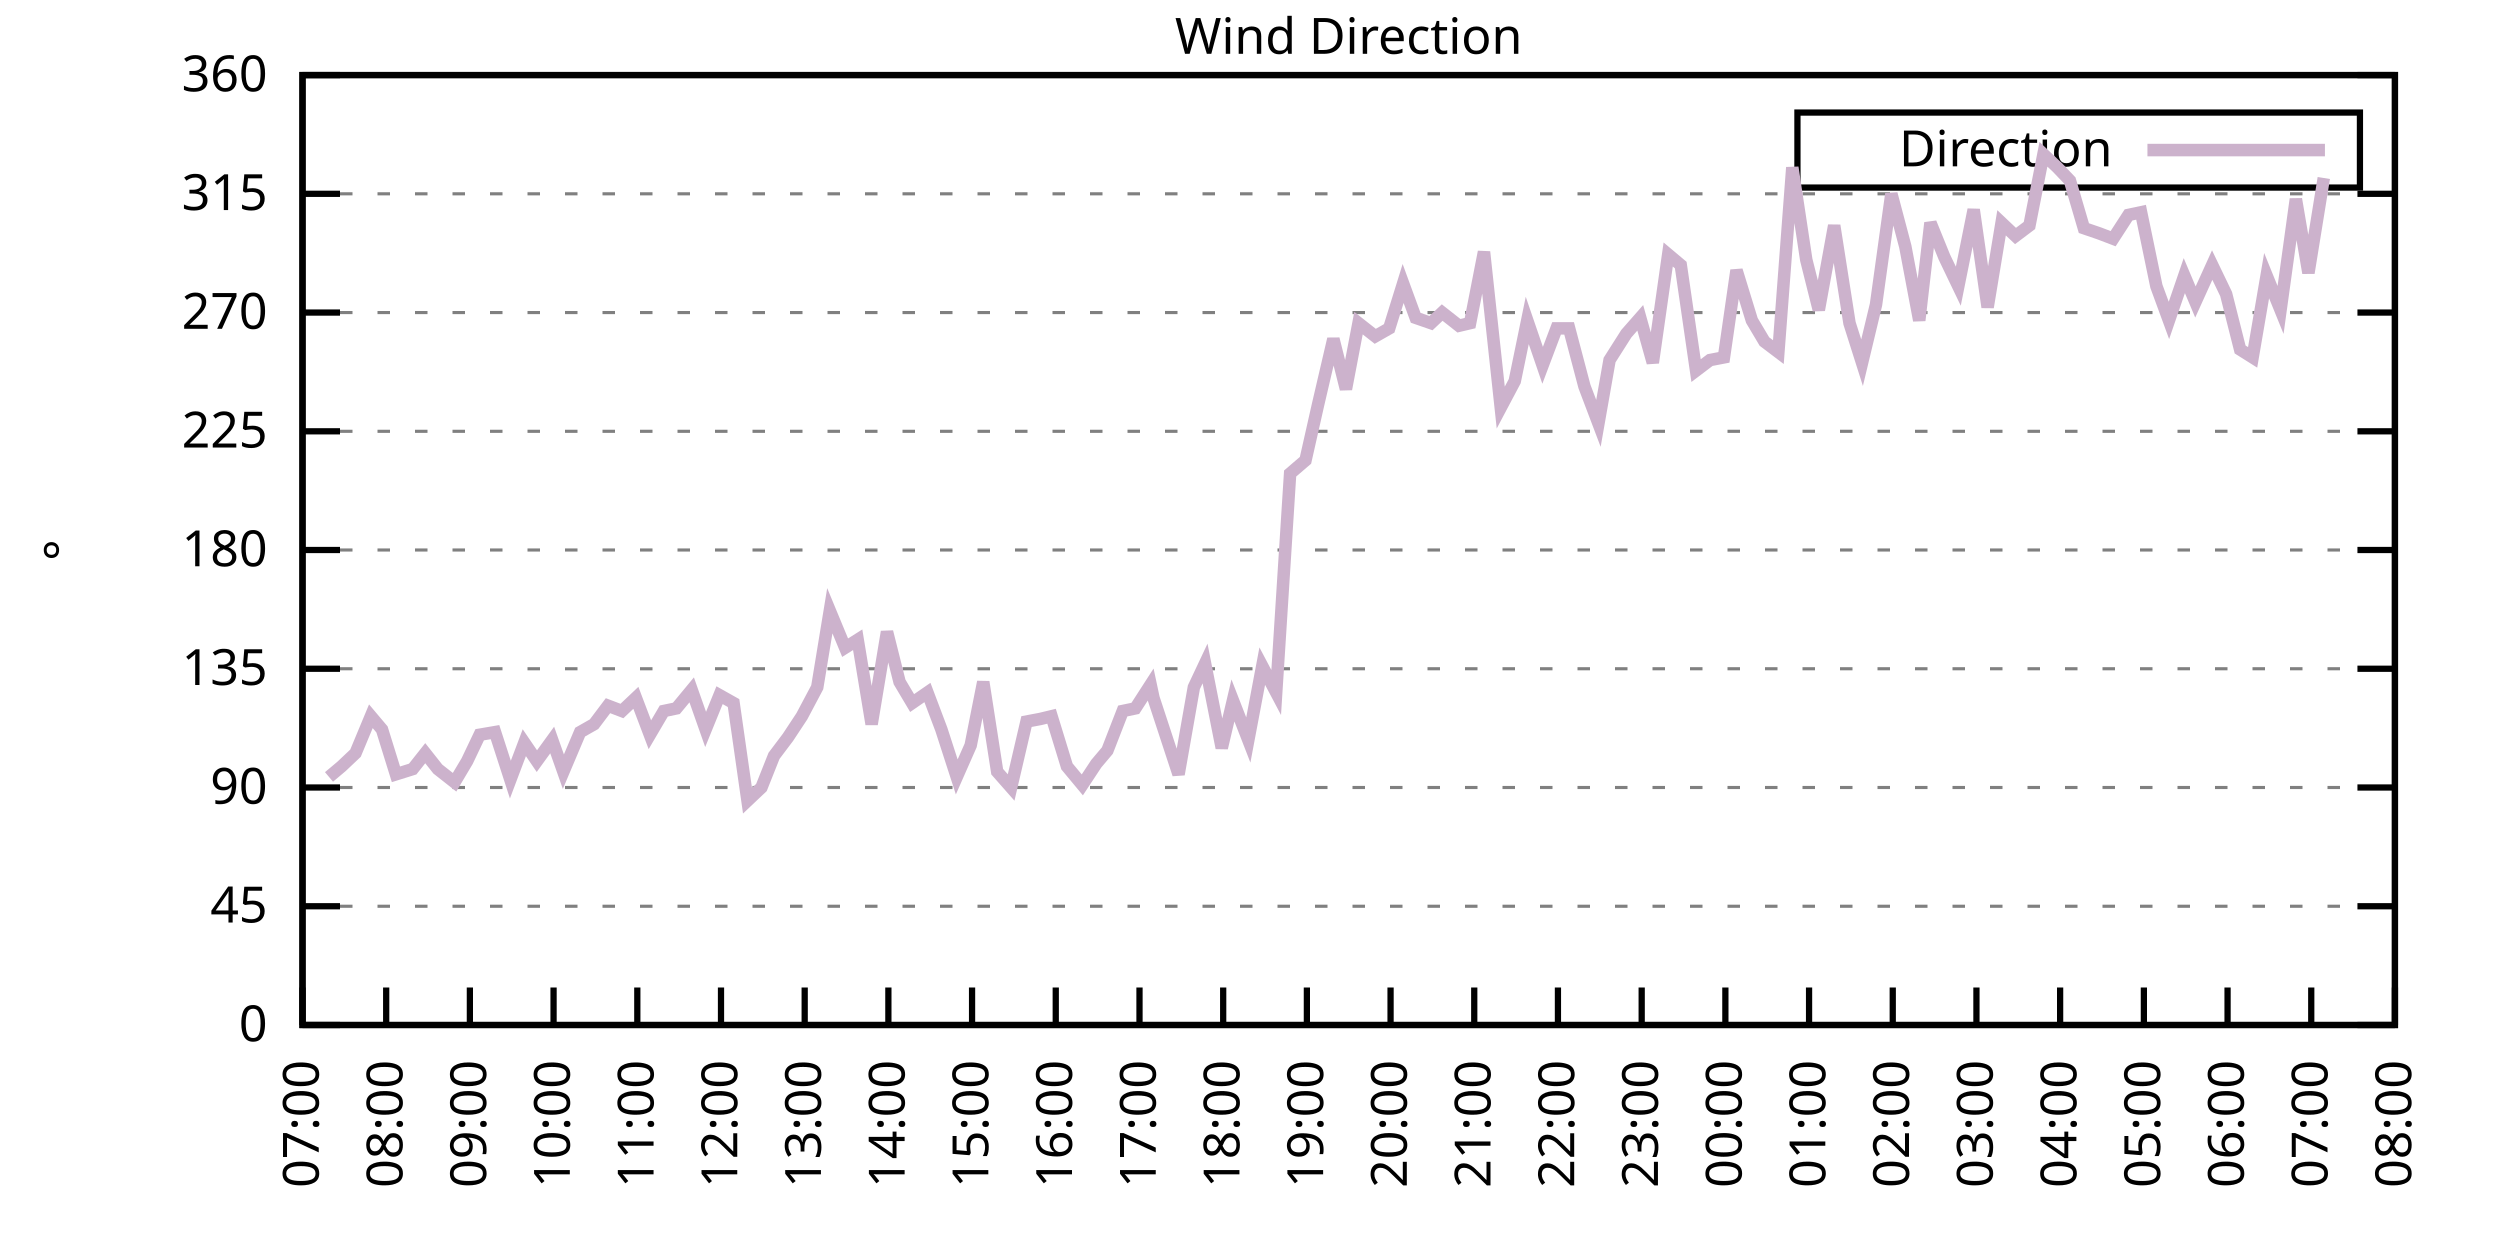
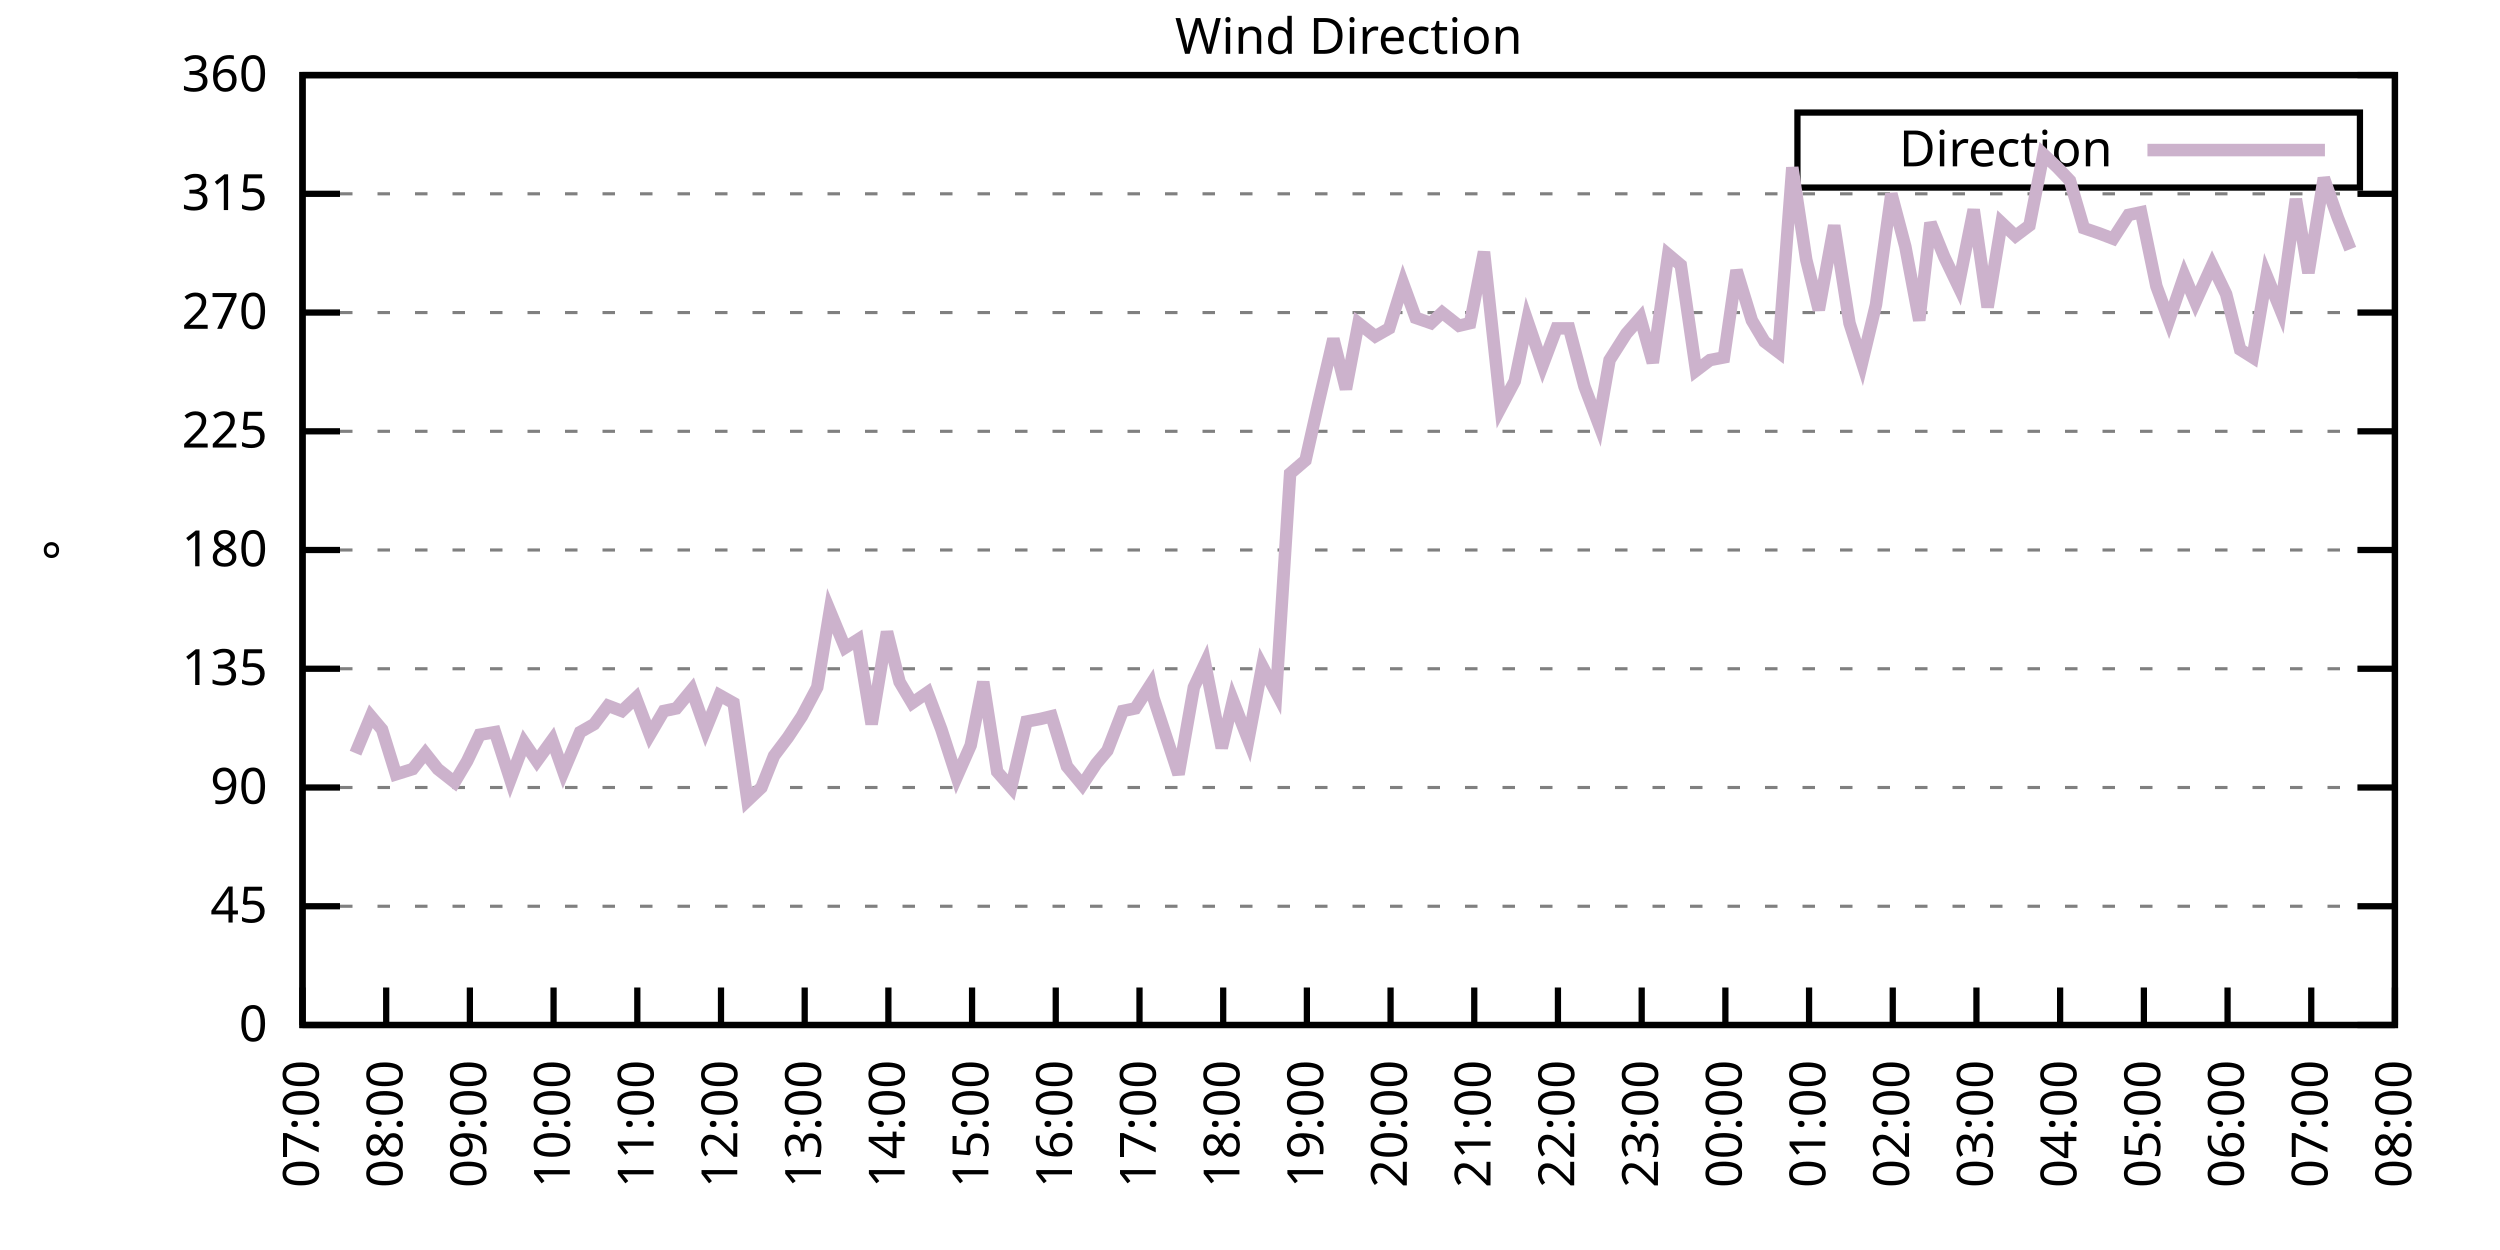
<svg xmlns="http://www.w3.org/2000/svg" xmlns:xlink="http://www.w3.org/1999/xlink" width="400" height="200" viewBox="0 0 400 200">
  <g id="gnuplot_canvas">
    <rect x="0" y="0" width="400" height="200" fill="none" />
    <defs>
      <circle id="gpDot" r="0.5" stroke-width="0.5" stroke="currentColor" />
      <path id="gpPt0" stroke-width="0.333" stroke="currentColor" d="M-1,0 h2 M0,-1 v2" />
      <path id="gpPt1" stroke-width="0.333" stroke="currentColor" d="M-1,-1 L1,1 M1,-1 L-1,1" />
      <path id="gpPt2" stroke-width="0.333" stroke="currentColor" d="M-1,0 L1,0 M0,-1 L0,1 M-1,-1 L1,1 M-1,1 L1,-1" />
      <rect id="gpPt3" stroke-width="0.333" stroke="currentColor" x="-1" y="-1" width="2" height="2" />
      <rect id="gpPt4" stroke-width="0.333" stroke="currentColor" fill="currentColor" x="-1" y="-1" width="2" height="2" />
      <circle id="gpPt5" stroke-width="0.333" stroke="currentColor" cx="0" cy="0" r="1" />
      <use xlink:href="#gpPt5" id="gpPt6" fill="currentColor" stroke="none" />
      <path id="gpPt7" stroke-width="0.333" stroke="currentColor" d="M0,-1.33 L-1.33,0.67 L1.33,0.67 z" />
      <use xlink:href="#gpPt7" id="gpPt8" fill="currentColor" stroke="none" />
      <use xlink:href="#gpPt7" id="gpPt9" stroke="currentColor" transform="rotate(180)" />
      <use xlink:href="#gpPt9" id="gpPt10" fill="currentColor" stroke="none" />
      <use xlink:href="#gpPt3" id="gpPt11" stroke="currentColor" transform="rotate(45)" />
      <use xlink:href="#gpPt11" id="gpPt12" fill="currentColor" stroke="none" />
      <path id="gpPt13" stroke-width="0.333" stroke="currentColor" d="M0,1.330 L1.265,0.411 L0.782,-1.067 L-0.782,-1.076 L-1.265,0.411 z" />
      <use xlink:href="#gpPt13" id="gpPt14" fill="currentColor" stroke="none" />
      <filter id="textbox" filterUnits="objectBoundingBox" x="0" y="0" height="1" width="1">
        <feFlood flood-color="white" flood-opacity="1" result="bgnd" />
        <feComposite in="SourceGraphic" in2="bgnd" operator="atop" />
      </filter>
      <filter id="greybox" filterUnits="objectBoundingBox" x="0" y="0" height="1" width="1">
        <feFlood flood-color="lightgrey" flood-opacity="1" result="grey" />
        <feComposite in="SourceGraphic" in2="grey" operator="atop" />
      </filter>
    </defs>
    <g fill="none" color="white" stroke="currentColor" stroke-width="1.00" stroke-linecap="butt" stroke-linejoin="miter">
</g>
    <g fill="none" color="black" stroke="currentColor" stroke-width="1.00" stroke-linecap="butt" stroke-linejoin="miter">
      <g stroke="none" shape-rendering="crispEdges">
        <polygon fill="rgb(255, 255, 255)" points="48.40,164.00 383.18,164.00 383.18,12.02 48.40,12.02 " />
      </g>
    </g>
    <g fill="none" color="black" stroke="currentColor" stroke-width="1.00" stroke-linecap="butt" stroke-linejoin="miter">
</g>
    <g fill="none" color="black" stroke="black" stroke-width="0.50" stroke-linecap="butt" stroke-linejoin="miter">
</g>
    <g fill="none" color="gray" stroke="currentColor" stroke-width="0.50" stroke-linecap="butt" stroke-linejoin="miter">
      <path stroke="gray" stroke-dasharray="2,4" class="gridline" d="M48.40,164.00 L383.19,164.00  " />
    </g>
    <g fill="none" color="gray" stroke="gray" stroke-width="1.00" stroke-linecap="butt" stroke-linejoin="miter">
</g>
    <g fill="none" color="black" stroke="currentColor" stroke-width="1.00" stroke-linecap="butt" stroke-linejoin="miter">
      <path stroke="black" d="M48.40,164.00 L54.40,164.00 M383.19,164.00 L377.19,164.00  " />
      <g transform="translate(42.80,166.60)" stroke="none" fill="black" font-family="Sans" font-size="8.00" text-anchor="end">
        <text>
          <tspan font-family="Sans"> 0</tspan>
        </text>
      </g>
    </g>
    <g fill="none" color="black" stroke="currentColor" stroke-width="1.00" stroke-linecap="butt" stroke-linejoin="miter">
</g>
    <g fill="none" color="black" stroke="black" stroke-width="0.50" stroke-linecap="butt" stroke-linejoin="miter">
</g>
    <g fill="none" color="gray" stroke="currentColor" stroke-width="0.50" stroke-linecap="butt" stroke-linejoin="miter">
      <path stroke="gray" stroke-dasharray="2,4" class="gridline" d="M48.40,145.00 L383.19,145.00  " />
    </g>
    <g fill="none" color="gray" stroke="gray" stroke-width="1.00" stroke-linecap="butt" stroke-linejoin="miter">
</g>
    <g fill="none" color="black" stroke="currentColor" stroke-width="1.00" stroke-linecap="butt" stroke-linejoin="miter">
      <path stroke="black" d="M48.40,145.00 L54.40,145.00 M383.19,145.00 L377.19,145.00  " />
      <g transform="translate(42.80,147.60)" stroke="none" fill="black" font-family="Sans" font-size="8.00" text-anchor="end">
        <text>
          <tspan font-family="Sans"> 45</tspan>
        </text>
      </g>
    </g>
    <g fill="none" color="black" stroke="currentColor" stroke-width="1.00" stroke-linecap="butt" stroke-linejoin="miter">
</g>
    <g fill="none" color="black" stroke="black" stroke-width="0.50" stroke-linecap="butt" stroke-linejoin="miter">
</g>
    <g fill="none" color="gray" stroke="currentColor" stroke-width="0.50" stroke-linecap="butt" stroke-linejoin="miter">
      <path stroke="gray" stroke-dasharray="2,4" class="gridline" d="M48.40,126.00 L383.19,126.00  " />
    </g>
    <g fill="none" color="gray" stroke="gray" stroke-width="1.00" stroke-linecap="butt" stroke-linejoin="miter">
</g>
    <g fill="none" color="black" stroke="currentColor" stroke-width="1.00" stroke-linecap="butt" stroke-linejoin="miter">
      <path stroke="black" d="M48.40,126.00 L54.40,126.00 M383.19,126.00 L377.19,126.00  " />
      <g transform="translate(42.80,128.60)" stroke="none" fill="black" font-family="Sans" font-size="8.00" text-anchor="end">
        <text>
          <tspan font-family="Sans"> 90</tspan>
        </text>
      </g>
    </g>
    <g fill="none" color="black" stroke="currentColor" stroke-width="1.00" stroke-linecap="butt" stroke-linejoin="miter">
</g>
    <g fill="none" color="black" stroke="black" stroke-width="0.50" stroke-linecap="butt" stroke-linejoin="miter">
</g>
    <g fill="none" color="gray" stroke="currentColor" stroke-width="0.50" stroke-linecap="butt" stroke-linejoin="miter">
      <path stroke="gray" stroke-dasharray="2,4" class="gridline" d="M48.40,107.00 L383.19,107.00  " />
    </g>
    <g fill="none" color="gray" stroke="gray" stroke-width="1.00" stroke-linecap="butt" stroke-linejoin="miter">
</g>
    <g fill="none" color="black" stroke="currentColor" stroke-width="1.00" stroke-linecap="butt" stroke-linejoin="miter">
      <path stroke="black" d="M48.40,107.00 L54.40,107.00 M383.19,107.00 L377.19,107.00  " />
      <g transform="translate(42.80,109.60)" stroke="none" fill="black" font-family="Sans" font-size="8.00" text-anchor="end">
        <text>
          <tspan font-family="Sans"> 135</tspan>
        </text>
      </g>
    </g>
    <g fill="none" color="black" stroke="currentColor" stroke-width="1.00" stroke-linecap="butt" stroke-linejoin="miter">
</g>
    <g fill="none" color="black" stroke="black" stroke-width="0.50" stroke-linecap="butt" stroke-linejoin="miter">
</g>
    <g fill="none" color="gray" stroke="currentColor" stroke-width="0.50" stroke-linecap="butt" stroke-linejoin="miter">
      <path stroke="gray" stroke-dasharray="2,4" class="gridline" d="M48.40,88.00 L383.19,88.00  " />
    </g>
    <g fill="none" color="gray" stroke="gray" stroke-width="1.00" stroke-linecap="butt" stroke-linejoin="miter">
</g>
    <g fill="none" color="black" stroke="currentColor" stroke-width="1.00" stroke-linecap="butt" stroke-linejoin="miter">
      <path stroke="black" d="M48.40,88.00 L54.40,88.00 M383.19,88.00 L377.19,88.00  " />
      <g transform="translate(42.80,90.60)" stroke="none" fill="black" font-family="Sans" font-size="8.00" text-anchor="end">
        <text>
          <tspan font-family="Sans"> 180</tspan>
        </text>
      </g>
    </g>
    <g fill="none" color="black" stroke="currentColor" stroke-width="1.00" stroke-linecap="butt" stroke-linejoin="miter">
</g>
    <g fill="none" color="black" stroke="black" stroke-width="0.50" stroke-linecap="butt" stroke-linejoin="miter">
</g>
    <g fill="none" color="gray" stroke="currentColor" stroke-width="0.50" stroke-linecap="butt" stroke-linejoin="miter">
      <path stroke="gray" stroke-dasharray="2,4" class="gridline" d="M48.40,69.01 L383.19,69.01  " />
    </g>
    <g fill="none" color="gray" stroke="gray" stroke-width="1.00" stroke-linecap="butt" stroke-linejoin="miter">
</g>
    <g fill="none" color="black" stroke="currentColor" stroke-width="1.00" stroke-linecap="butt" stroke-linejoin="miter">
      <path stroke="black" d="M48.40,69.01 L54.40,69.01 M383.19,69.01 L377.19,69.01  " />
      <g transform="translate(42.80,71.61)" stroke="none" fill="black" font-family="Sans" font-size="8.00" text-anchor="end">
        <text>
          <tspan font-family="Sans"> 225</tspan>
        </text>
      </g>
    </g>
    <g fill="none" color="black" stroke="currentColor" stroke-width="1.00" stroke-linecap="butt" stroke-linejoin="miter">
</g>
    <g fill="none" color="black" stroke="black" stroke-width="0.50" stroke-linecap="butt" stroke-linejoin="miter">
</g>
    <g fill="none" color="gray" stroke="currentColor" stroke-width="0.50" stroke-linecap="butt" stroke-linejoin="miter">
      <path stroke="gray" stroke-dasharray="2,4" class="gridline" d="M48.40,50.01 L383.19,50.01  " />
    </g>
    <g fill="none" color="gray" stroke="gray" stroke-width="1.00" stroke-linecap="butt" stroke-linejoin="miter">
</g>
    <g fill="none" color="black" stroke="currentColor" stroke-width="1.00" stroke-linecap="butt" stroke-linejoin="miter">
      <path stroke="black" d="M48.40,50.01 L54.40,50.01 M383.19,50.01 L377.19,50.01  " />
      <g transform="translate(42.80,52.61)" stroke="none" fill="black" font-family="Sans" font-size="8.00" text-anchor="end">
        <text>
          <tspan font-family="Sans"> 270</tspan>
        </text>
      </g>
    </g>
    <g fill="none" color="black" stroke="currentColor" stroke-width="1.00" stroke-linecap="butt" stroke-linejoin="miter">
</g>
    <g fill="none" color="black" stroke="black" stroke-width="0.50" stroke-linecap="butt" stroke-linejoin="miter">
</g>
    <g fill="none" color="gray" stroke="currentColor" stroke-width="0.50" stroke-linecap="butt" stroke-linejoin="miter">
      <path stroke="gray" stroke-dasharray="2,4" class="gridline" d="M48.40,31.01 L383.19,31.01  " />
    </g>
    <g fill="none" color="gray" stroke="gray" stroke-width="1.00" stroke-linecap="butt" stroke-linejoin="miter">
</g>
    <g fill="none" color="black" stroke="currentColor" stroke-width="1.00" stroke-linecap="butt" stroke-linejoin="miter">
      <path stroke="black" d="M48.40,31.01 L54.40,31.01 M383.19,31.01 L377.19,31.01  " />
      <g transform="translate(42.80,33.61)" stroke="none" fill="black" font-family="Sans" font-size="8.00" text-anchor="end">
        <text>
          <tspan font-family="Sans"> 315</tspan>
        </text>
      </g>
    </g>
    <g fill="none" color="black" stroke="currentColor" stroke-width="1.00" stroke-linecap="butt" stroke-linejoin="miter">
</g>
    <g fill="none" color="black" stroke="black" stroke-width="0.50" stroke-linecap="butt" stroke-linejoin="miter">
</g>
    <g fill="none" color="gray" stroke="currentColor" stroke-width="0.50" stroke-linecap="butt" stroke-linejoin="miter">
      <path stroke="gray" stroke-dasharray="2,4" class="gridline" d="M48.40,12.01 L383.19,12.01  " />
    </g>
    <g fill="none" color="gray" stroke="gray" stroke-width="1.00" stroke-linecap="butt" stroke-linejoin="miter">
</g>
    <g fill="none" color="black" stroke="currentColor" stroke-width="1.00" stroke-linecap="butt" stroke-linejoin="miter">
      <path stroke="black" d="M48.40,12.01 L54.40,12.01 M383.19,12.01 L377.19,12.01  " />
      <g transform="translate(42.80,14.61)" stroke="none" fill="black" font-family="Sans" font-size="8.00" text-anchor="end">
        <text>
          <tspan font-family="Sans"> 360</tspan>
        </text>
      </g>
    </g>
    <g fill="none" color="black" stroke="currentColor" stroke-width="1.00" stroke-linecap="butt" stroke-linejoin="miter">
      <path stroke="black" d="M48.40,164.00 L48.40,158.00  " />
      <g transform="translate(51.00,169.60) rotate(270.00)" stroke="none" fill="black" font-family="Sans" font-size="8.00" text-anchor="end">
        <text>
          <tspan font-family="Sans">07:00</tspan>
        </text>
      </g>
    </g>
    <g fill="none" color="black" stroke="currentColor" stroke-width="1.00" stroke-linecap="butt" stroke-linejoin="miter">
      <path stroke="black" d="M61.79,164.00 L61.79,158.00  " />
      <g transform="translate(64.39,169.60) rotate(270.00)" stroke="none" fill="black" font-family="Sans" font-size="8.00" text-anchor="end">
        <text>
          <tspan font-family="Sans">08:00</tspan>
        </text>
      </g>
    </g>
    <g fill="none" color="black" stroke="currentColor" stroke-width="1.00" stroke-linecap="butt" stroke-linejoin="miter">
      <path stroke="black" d="M75.18,164.00 L75.18,158.00  " />
      <g transform="translate(77.78,169.60) rotate(270.00)" stroke="none" fill="black" font-family="Sans" font-size="8.00" text-anchor="end">
        <text>
          <tspan font-family="Sans">09:00</tspan>
        </text>
      </g>
    </g>
    <g fill="none" color="black" stroke="currentColor" stroke-width="1.00" stroke-linecap="butt" stroke-linejoin="miter">
      <path stroke="black" d="M88.57,164.00 L88.57,158.00  " />
      <g transform="translate(91.17,169.60) rotate(270.00)" stroke="none" fill="black" font-family="Sans" font-size="8.00" text-anchor="end">
        <text>
          <tspan font-family="Sans">10:00</tspan>
        </text>
      </g>
    </g>
    <g fill="none" color="black" stroke="currentColor" stroke-width="1.00" stroke-linecap="butt" stroke-linejoin="miter">
      <path stroke="black" d="M101.97,164.00 L101.97,158.00  " />
      <g transform="translate(104.57,169.60) rotate(270.00)" stroke="none" fill="black" font-family="Sans" font-size="8.00" text-anchor="end">
        <text>
          <tspan font-family="Sans">11:00</tspan>
        </text>
      </g>
    </g>
    <g fill="none" color="black" stroke="currentColor" stroke-width="1.00" stroke-linecap="butt" stroke-linejoin="miter">
      <path stroke="black" d="M115.36,164.00 L115.36,158.00  " />
      <g transform="translate(117.96,169.60) rotate(270.00)" stroke="none" fill="black" font-family="Sans" font-size="8.00" text-anchor="end">
        <text>
          <tspan font-family="Sans">12:00</tspan>
        </text>
      </g>
    </g>
    <g fill="none" color="black" stroke="currentColor" stroke-width="1.00" stroke-linecap="butt" stroke-linejoin="miter">
      <path stroke="black" d="M128.75,164.00 L128.75,158.00  " />
      <g transform="translate(131.35,169.60) rotate(270.00)" stroke="none" fill="black" font-family="Sans" font-size="8.00" text-anchor="end">
        <text>
          <tspan font-family="Sans">13:00</tspan>
        </text>
      </g>
    </g>
    <g fill="none" color="black" stroke="currentColor" stroke-width="1.00" stroke-linecap="butt" stroke-linejoin="miter">
      <path stroke="black" d="M142.14,164.00 L142.14,158.00  " />
      <g transform="translate(144.74,169.60) rotate(270.00)" stroke="none" fill="black" font-family="Sans" font-size="8.00" text-anchor="end">
        <text>
          <tspan font-family="Sans">14:00</tspan>
        </text>
      </g>
    </g>
    <g fill="none" color="black" stroke="currentColor" stroke-width="1.00" stroke-linecap="butt" stroke-linejoin="miter">
      <path stroke="black" d="M155.53,164.00 L155.53,158.00  " />
      <g transform="translate(158.13,169.60) rotate(270.00)" stroke="none" fill="black" font-family="Sans" font-size="8.00" text-anchor="end">
        <text>
          <tspan font-family="Sans">15:00</tspan>
        </text>
      </g>
    </g>
    <g fill="none" color="black" stroke="currentColor" stroke-width="1.00" stroke-linecap="butt" stroke-linejoin="miter">
      <path stroke="black" d="M168.92,164.00 L168.92,158.00  " />
      <g transform="translate(171.52,169.60) rotate(270.00)" stroke="none" fill="black" font-family="Sans" font-size="8.00" text-anchor="end">
        <text>
          <tspan font-family="Sans">16:00</tspan>
        </text>
      </g>
    </g>
    <g fill="none" color="black" stroke="currentColor" stroke-width="1.00" stroke-linecap="butt" stroke-linejoin="miter">
      <path stroke="black" d="M182.32,164.00 L182.32,158.00  " />
      <g transform="translate(184.92,169.60) rotate(270.00)" stroke="none" fill="black" font-family="Sans" font-size="8.00" text-anchor="end">
        <text>
          <tspan font-family="Sans">17:00</tspan>
        </text>
      </g>
    </g>
    <g fill="none" color="black" stroke="currentColor" stroke-width="1.00" stroke-linecap="butt" stroke-linejoin="miter">
      <path stroke="black" d="M195.71,164.00 L195.71,158.00  " />
      <g transform="translate(198.31,169.60) rotate(270.00)" stroke="none" fill="black" font-family="Sans" font-size="8.00" text-anchor="end">
        <text>
          <tspan font-family="Sans">18:00</tspan>
        </text>
      </g>
    </g>
    <g fill="none" color="black" stroke="currentColor" stroke-width="1.00" stroke-linecap="butt" stroke-linejoin="miter">
      <path stroke="black" d="M209.10,164.00 L209.10,158.00  " />
      <g transform="translate(211.70,169.60) rotate(270.00)" stroke="none" fill="black" font-family="Sans" font-size="8.00" text-anchor="end">
        <text>
          <tspan font-family="Sans">19:00</tspan>
        </text>
      </g>
    </g>
    <g fill="none" color="black" stroke="currentColor" stroke-width="1.00" stroke-linecap="butt" stroke-linejoin="miter">
      <path stroke="black" d="M222.49,164.00 L222.49,158.00  " />
      <g transform="translate(225.09,169.60) rotate(270.00)" stroke="none" fill="black" font-family="Sans" font-size="8.00" text-anchor="end">
        <text>
          <tspan font-family="Sans">20:00</tspan>
        </text>
      </g>
    </g>
    <g fill="none" color="black" stroke="currentColor" stroke-width="1.00" stroke-linecap="butt" stroke-linejoin="miter">
      <path stroke="black" d="M235.88,164.00 L235.88,158.00  " />
      <g transform="translate(238.48,169.60) rotate(270.00)" stroke="none" fill="black" font-family="Sans" font-size="8.00" text-anchor="end">
        <text>
          <tspan font-family="Sans">21:00</tspan>
        </text>
      </g>
    </g>
    <g fill="none" color="black" stroke="currentColor" stroke-width="1.00" stroke-linecap="butt" stroke-linejoin="miter">
      <path stroke="black" d="M249.27,164.00 L249.27,158.00  " />
      <g transform="translate(251.87,169.60) rotate(270.00)" stroke="none" fill="black" font-family="Sans" font-size="8.00" text-anchor="end">
        <text>
          <tspan font-family="Sans">22:00</tspan>
        </text>
      </g>
    </g>
    <g fill="none" color="black" stroke="currentColor" stroke-width="1.00" stroke-linecap="butt" stroke-linejoin="miter">
      <path stroke="black" d="M262.67,164.00 L262.67,158.00  " />
      <g transform="translate(265.27,169.60) rotate(270.00)" stroke="none" fill="black" font-family="Sans" font-size="8.00" text-anchor="end">
        <text>
          <tspan font-family="Sans">23:00</tspan>
        </text>
      </g>
    </g>
    <g fill="none" color="black" stroke="currentColor" stroke-width="1.00" stroke-linecap="butt" stroke-linejoin="miter">
      <path stroke="black" d="M276.06,164.00 L276.06,158.00  " />
      <g transform="translate(278.66,169.60) rotate(270.00)" stroke="none" fill="black" font-family="Sans" font-size="8.00" text-anchor="end">
        <text>
          <tspan font-family="Sans">00:00</tspan>
        </text>
      </g>
    </g>
    <g fill="none" color="black" stroke="currentColor" stroke-width="1.00" stroke-linecap="butt" stroke-linejoin="miter">
      <path stroke="black" d="M289.45,164.00 L289.45,158.00  " />
      <g transform="translate(292.05,169.60) rotate(270.00)" stroke="none" fill="black" font-family="Sans" font-size="8.00" text-anchor="end">
        <text>
          <tspan font-family="Sans">01:00</tspan>
        </text>
      </g>
    </g>
    <g fill="none" color="black" stroke="currentColor" stroke-width="1.00" stroke-linecap="butt" stroke-linejoin="miter">
      <path stroke="black" d="M302.84,164.00 L302.84,158.00  " />
      <g transform="translate(305.44,169.60) rotate(270.00)" stroke="none" fill="black" font-family="Sans" font-size="8.00" text-anchor="end">
        <text>
          <tspan font-family="Sans">02:00</tspan>
        </text>
      </g>
    </g>
    <g fill="none" color="black" stroke="currentColor" stroke-width="1.00" stroke-linecap="butt" stroke-linejoin="miter">
      <path stroke="black" d="M316.23,164.00 L316.23,158.00  " />
      <g transform="translate(318.83,169.60) rotate(270.00)" stroke="none" fill="black" font-family="Sans" font-size="8.00" text-anchor="end">
        <text>
          <tspan font-family="Sans">03:00</tspan>
        </text>
      </g>
    </g>
    <g fill="none" color="black" stroke="currentColor" stroke-width="1.00" stroke-linecap="butt" stroke-linejoin="miter">
      <path stroke="black" d="M329.62,164.00 L329.62,158.00  " />
      <g transform="translate(332.22,169.60) rotate(270.00)" stroke="none" fill="black" font-family="Sans" font-size="8.00" text-anchor="end">
        <text>
          <tspan font-family="Sans">04:00</tspan>
        </text>
      </g>
    </g>
    <g fill="none" color="black" stroke="currentColor" stroke-width="1.00" stroke-linecap="butt" stroke-linejoin="miter">
      <path stroke="black" d="M343.02,164.00 L343.02,158.00  " />
      <g transform="translate(345.62,169.60) rotate(270.00)" stroke="none" fill="black" font-family="Sans" font-size="8.00" text-anchor="end">
        <text>
          <tspan font-family="Sans">05:00</tspan>
        </text>
      </g>
    </g>
    <g fill="none" color="black" stroke="currentColor" stroke-width="1.00" stroke-linecap="butt" stroke-linejoin="miter">
      <path stroke="black" d="M356.41,164.00 L356.41,158.00  " />
      <g transform="translate(359.01,169.60) rotate(270.00)" stroke="none" fill="black" font-family="Sans" font-size="8.00" text-anchor="end">
        <text>
          <tspan font-family="Sans">06:00</tspan>
        </text>
      </g>
    </g>
    <g fill="none" color="black" stroke="currentColor" stroke-width="1.00" stroke-linecap="butt" stroke-linejoin="miter">
      <path stroke="black" d="M369.80,164.00 L369.80,158.00  " />
      <g transform="translate(372.40,169.60) rotate(270.00)" stroke="none" fill="black" font-family="Sans" font-size="8.00" text-anchor="end">
        <text>
          <tspan font-family="Sans">07:00</tspan>
        </text>
      </g>
    </g>
    <g fill="none" color="black" stroke="currentColor" stroke-width="1.00" stroke-linecap="butt" stroke-linejoin="miter">
      <path stroke="black" d="M383.19,164.00 L383.19,158.00  " />
      <g transform="translate(385.79,169.60) rotate(270.00)" stroke="none" fill="black" font-family="Sans" font-size="8.00" text-anchor="end">
        <text>
          <tspan font-family="Sans">08:00</tspan>
        </text>
      </g>
    </g>
    <g fill="none" color="black" stroke="currentColor" stroke-width="1.00" stroke-linecap="butt" stroke-linejoin="miter">
</g>
    <g fill="none" color="black" stroke="currentColor" stroke-width="1.00" stroke-linecap="butt" stroke-linejoin="miter">
      <path stroke="black" d="M48.40,12.01 L48.40,164.00 L383.19,164.00 L383.19,12.01 L48.40,12.01 Z  " />
    </g>
    <g fill="none" color="black" stroke="currentColor" stroke-width="1.00" stroke-linecap="butt" stroke-linejoin="miter">
</g>
    <g fill="none" color="black" stroke="currentColor" stroke-width="1.00" stroke-linecap="butt" stroke-linejoin="miter">
      <path stroke="black" d="M287.59,30.01 L287.59,18.01 L377.59,18.01 L377.59,30.01 L287.59,30.01 Z  " />
    </g>
    <g id="Wind_direction_plot_1">
      <g fill="none" color="white" stroke="black" stroke-width="2.00" stroke-linecap="butt" stroke-linejoin="miter">
</g>
      <g fill="none" color="black" stroke="currentColor" stroke-width="2.00" stroke-linecap="butt" stroke-linejoin="miter">
        <g transform="translate(337.99,26.61)" stroke="none" fill="black" font-family="Sans" font-size="8.00" text-anchor="end">
          <text>
            <tspan font-family="Sans">Direction</tspan>
          </text>
        </g>
      </g>
      <g fill="none" color="black" stroke="currentColor" stroke-width="2.00" stroke-linecap="butt" stroke-linejoin="miter">
-         <path stroke="rgb(204, 178, 204)" d="M343.59,24.01 L371.99,24.01 M52.64,124.31 L54.65,122.62 L56.88,120.51 L59.34,114.60 L61.12,116.71 L63.35,123.89   L66.03,123.05 L68.04,120.51 L70.05,123.05 L72.73,125.16 L74.74,121.78 L76.75,117.56 L79.20,117.14 L81.66,124.74   L83.89,118.83 L85.90,121.78 L88.35,118.40 L90.14,123.47 L92.82,117.14 L95.05,115.87 L97.28,112.91 L99.51,113.76   L101.74,111.65 L103.98,117.56 L106.21,113.76 L108.22,113.34 L110.67,110.38 L112.90,116.71 L115.13,111.23 L117.37,112.49   L119.60,128.11 L121.83,126.00 L123.84,120.94 L126.07,117.98 L128.30,114.60 L130.76,109.96 L132.77,97.72 L135.22,103.63   L137.23,102.36 L139.46,115.87 L141.92,101.09 L143.93,109.11 L145.94,112.49 L148.39,110.80 L150.62,116.71 L153.08,124.31   L155.31,119.25 L157.32,109.11 L159.55,123.47 L161.78,126.00 L164.24,115.45 L166.47,115.03 L168.25,114.60 L170.71,122.62   L173.17,125.58 L175.40,122.20 L177.18,120.09 L179.64,113.76 L181.65,113.34 L184.10,109.54 L184.55,111.65 L188.57,123.89   L191.02,109.96 L192.81,106.16 L195.48,119.67 L197.27,112.07 L199.73,118.40 L201.96,106.58 L204.19,110.80 L206.42,75.76   L208.88,73.65 L210.88,64.78 L213.34,54.23 L215.35,62.25 L217.36,51.70 L220.04,53.81 L222.27,52.54 L224.50,45.36   L226.51,50.85 L228.96,51.70 L230.75,50.01 L233.43,52.12 L235.21,51.70 L237.44,40.30 L240.12,65.21 L242.36,60.98   L244.36,51.27 L246.82,58.45 L249.05,52.54 L251.06,52.54 L253.51,61.83 L255.75,67.74 L257.53,57.61 L260.21,53.39   L262.44,50.85 L264.45,58.03 L266.91,40.72 L268.92,42.41 L271.37,59.30 L273.60,57.61 L275.83,57.18 L277.84,43.25   L280.30,51.27 L282.31,54.65 L284.54,56.34 L286.77,26.79 L289.00,41.56 L291.01,49.59 L293.47,36.08 L295.92,51.70   L297.93,58.03 L300.16,48.74 L302.62,31.01 L304.85,39.45 L307.08,51.27 L308.87,35.65 L311.10,41.14 L313.33,45.79   L315.79,33.54 L318.02,49.16 L320.25,35.65 L322.48,37.76 L324.71,36.08 L326.95,24.68 L329.18,26.79 L331.19,28.90   L333.42,36.50 L335.87,37.34 L338.10,38.19 L340.56,34.39 L342.57,33.96 L345.02,45.79 L347.03,51.27 L349.49,44.10   L351.27,48.32 L353.95,42.41 L356.18,47.05 L358.42,55.92 L360.42,57.18 L362.66,44.10 L364.89,49.59 L367.34,31.85   L369.35,43.67 L371.81,28.48  " />
+         <path stroke="rgb(204, 178, 204)" d="M343.59,24.01 L371.99,24.01 M56.88,120.51 L59.34,114.60 L61.12,116.71 L63.35,123.89 L66.03,123.05 L68.04,120.51   L70.05,123.05 L72.73,125.16 L74.74,121.78 L76.75,117.56 L79.20,117.14 L81.66,124.74 L83.89,118.83 L85.90,121.78   L88.35,118.40 L90.14,123.47 L92.82,117.14 L95.05,115.87 L97.28,112.91 L99.51,113.76 L101.74,111.65 L103.98,117.56   L106.21,113.76 L108.22,113.34 L110.67,110.38 L112.90,116.71 L115.13,111.23 L117.37,112.49 L119.60,128.11 L121.83,126.00   L123.84,120.94 L126.07,117.98 L128.30,114.60 L130.76,109.96 L132.77,97.72 L135.22,103.63 L137.23,102.36 L139.46,115.87   L141.92,101.09 L143.93,109.11 L145.94,112.49 L148.39,110.80 L150.62,116.71 L153.08,124.31 L155.31,119.25 L157.32,109.11   L159.55,123.47 L161.78,126.00 L164.24,115.45 L166.47,115.03 L168.25,114.60 L170.71,122.62 L173.17,125.58 L175.40,122.20   L177.18,120.09 L179.64,113.76 L181.65,113.34 L184.10,109.54 L184.55,111.65 L188.57,123.89 L191.02,109.96 L192.81,106.16   L195.48,119.67 L197.27,112.07 L199.73,118.40 L201.96,106.58 L204.19,110.80 L206.42,75.76 L208.88,73.65 L210.88,64.78   L213.34,54.23 L215.35,62.25 L217.36,51.70 L220.04,53.81 L222.27,52.54 L224.50,45.36 L226.51,50.85 L228.96,51.70   L230.75,50.01 L233.43,52.12 L235.21,51.70 L237.44,40.30 L240.12,65.21 L242.36,60.98 L244.36,51.27 L246.82,58.45   L249.05,52.54 L251.06,52.54 L253.51,61.83 L255.75,67.74 L257.53,57.61 L260.21,53.39 L262.44,50.85 L264.45,58.03   L266.91,40.72 L268.92,42.41 L271.37,59.30 L273.60,57.61 L275.83,57.18 L277.84,43.25 L280.30,51.27 L282.31,54.65   L284.54,56.34 L286.77,26.79 L289.00,41.56 L291.01,49.59 L293.47,36.08 L295.92,51.70 L297.93,58.03 L300.16,48.74   L302.62,31.01 L304.85,39.45 L307.08,51.27 L308.87,35.65 L311.10,41.14 L313.33,45.79 L315.79,33.54 L318.02,49.16   L320.25,35.65 L322.48,37.76 L324.71,36.08 L326.95,24.68 L329.18,26.79 L331.19,28.90 L333.42,36.50 L335.87,37.34   L338.10,38.19 L340.56,34.39 L342.57,33.96 L345.02,45.79 L347.03,51.27 L349.49,44.10 L351.27,48.32 L353.95,42.41   L356.18,47.05 L358.42,55.92 L360.42,57.18 L362.66,44.10 L364.89,49.59 L367.34,31.85 L369.35,43.67 L371.81,28.48   L374.04,34.81 L376.05,39.87  " />
      </g>
    </g>
    <g fill="none" color="black" stroke="currentColor" stroke-width="2.00" stroke-linecap="butt" stroke-linejoin="miter">
</g>
    <g fill="none" color="black" stroke="black" stroke-width="1.00" stroke-linecap="butt" stroke-linejoin="miter">
</g>
    <g fill="none" color="black" stroke="currentColor" stroke-width="1.00" stroke-linecap="butt" stroke-linejoin="miter">
      <path stroke="black" d="M48.40,12.01 L48.40,164.00 L383.19,164.00 L383.19,12.01 L48.40,12.01 Z  " />
      <g transform="translate(12.80,88.01) rotate(270.00)" stroke="none" fill="black" font-family="Sans" font-size="8.00" text-anchor="middle">
        <text>
          <tspan font-family="Sans">°</tspan>
        </text>
      </g>
    </g>
    <g fill="none" color="black" stroke="currentColor" stroke-width="1.00" stroke-linecap="butt" stroke-linejoin="miter">
</g>
    <g fill="none" color="black" stroke="currentColor" stroke-width="1.00" stroke-linecap="butt" stroke-linejoin="miter">
      <g transform="translate(215.79,8.61)" stroke="none" fill="black" font-family="Sans" font-size="8.00" text-anchor="middle">
        <text>
          <tspan font-family="Sans">Wind Direction</tspan>
        </text>
      </g>
    </g>
    <g fill="none" color="black" stroke="currentColor" stroke-width="1.00" stroke-linecap="butt" stroke-linejoin="miter">
</g>
  </g>
</svg>
